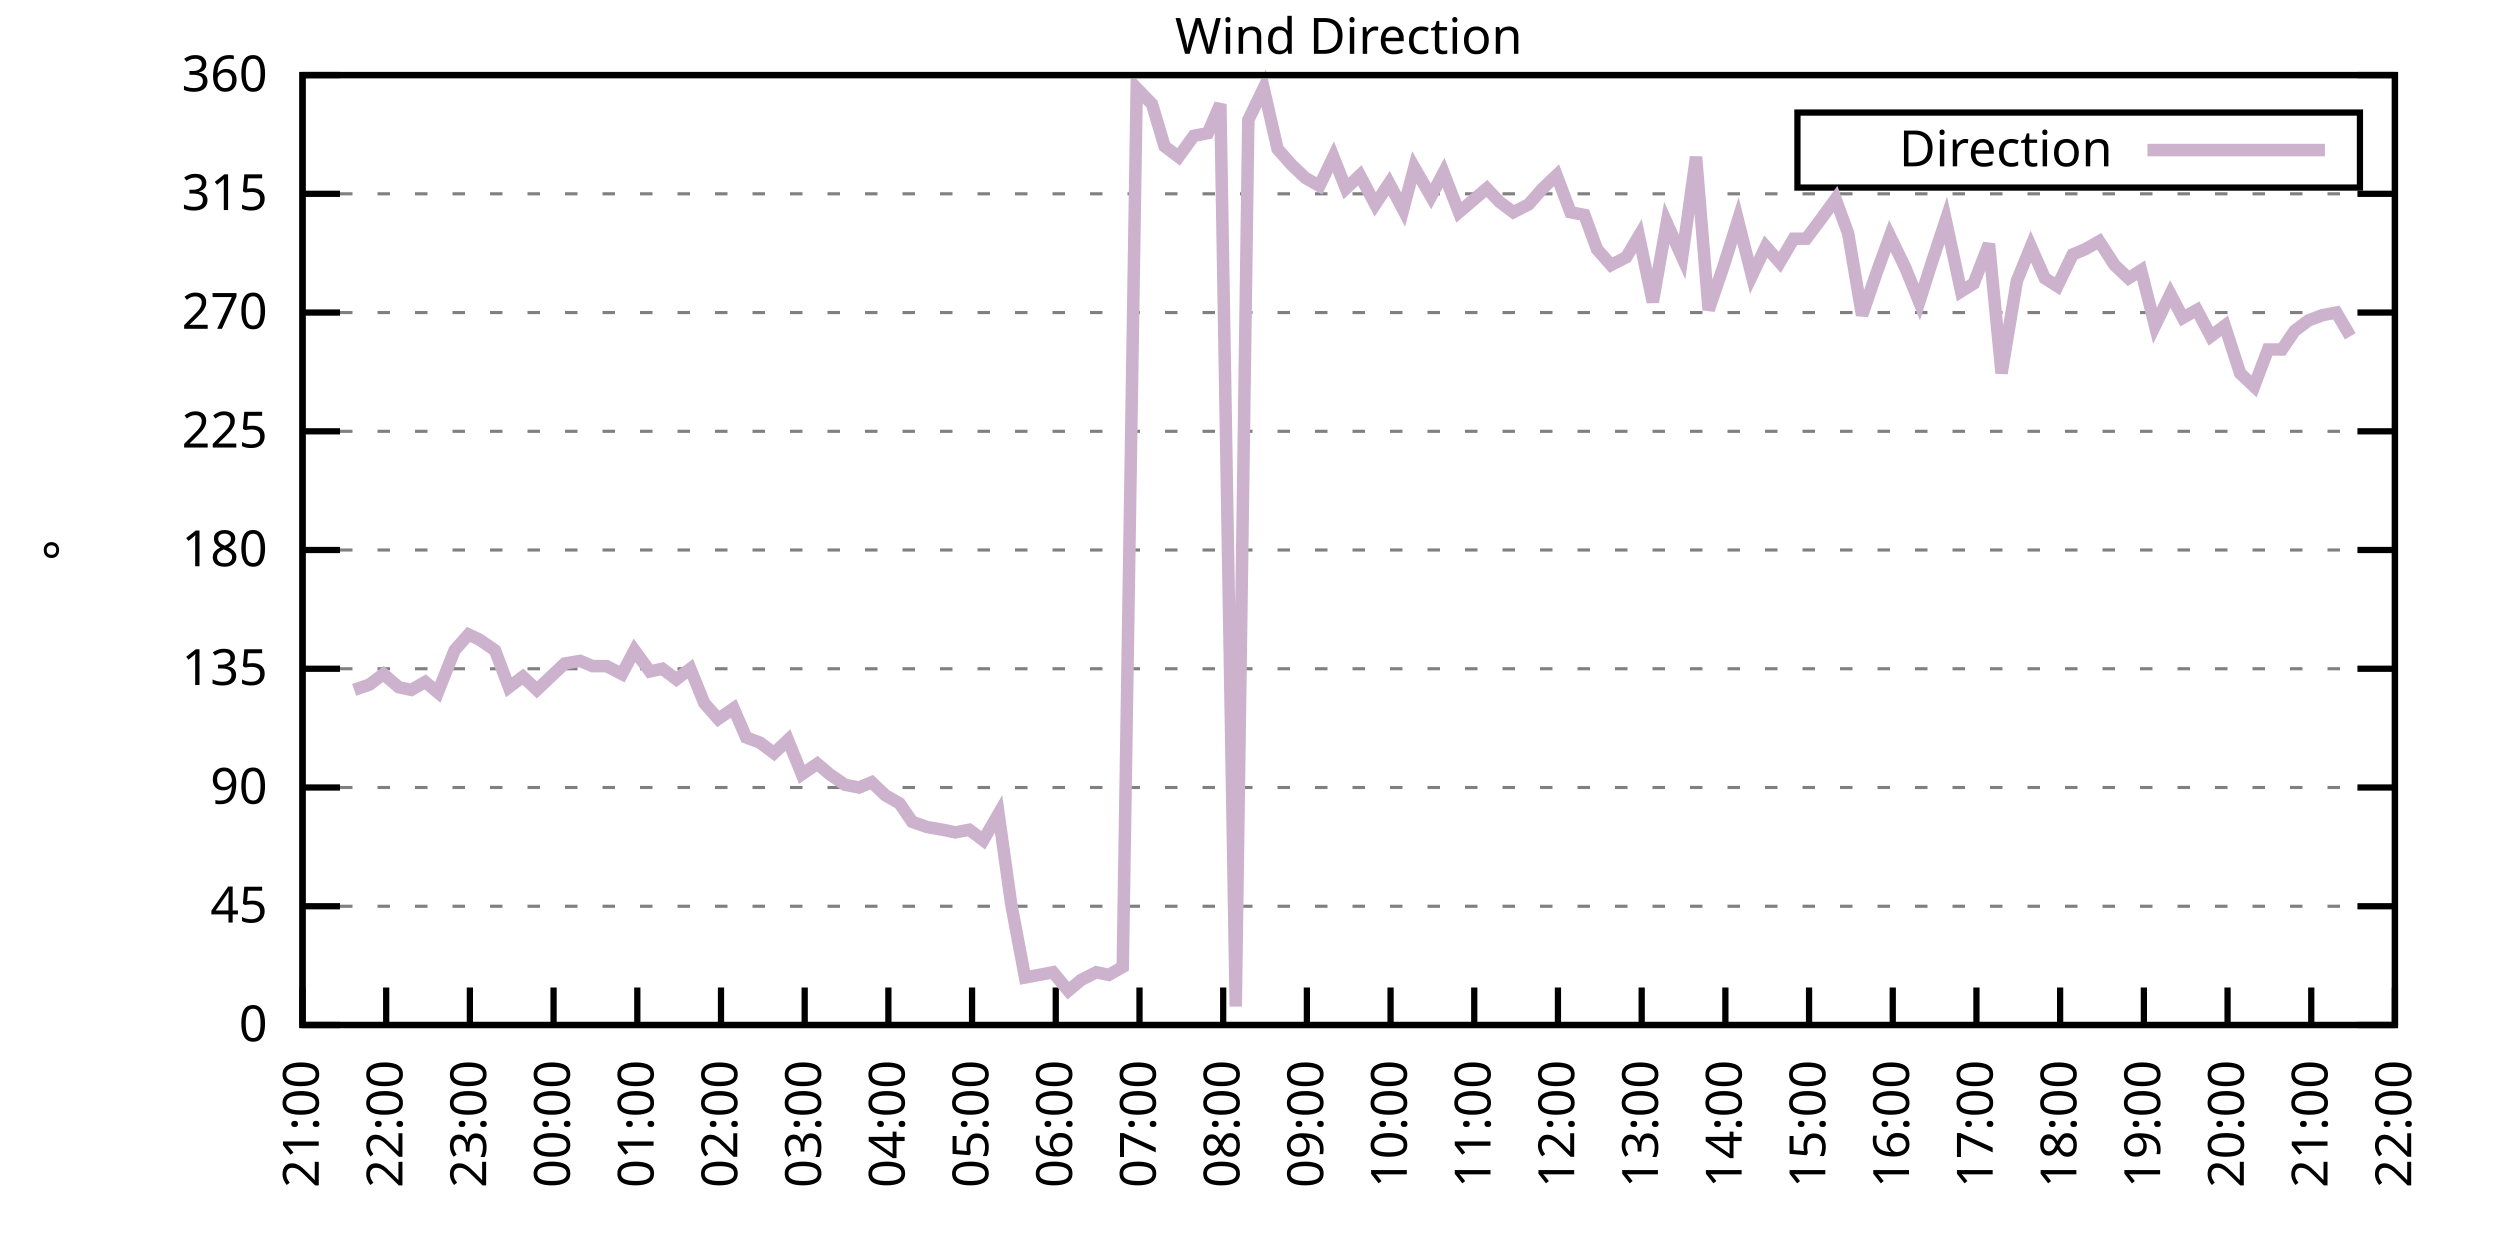
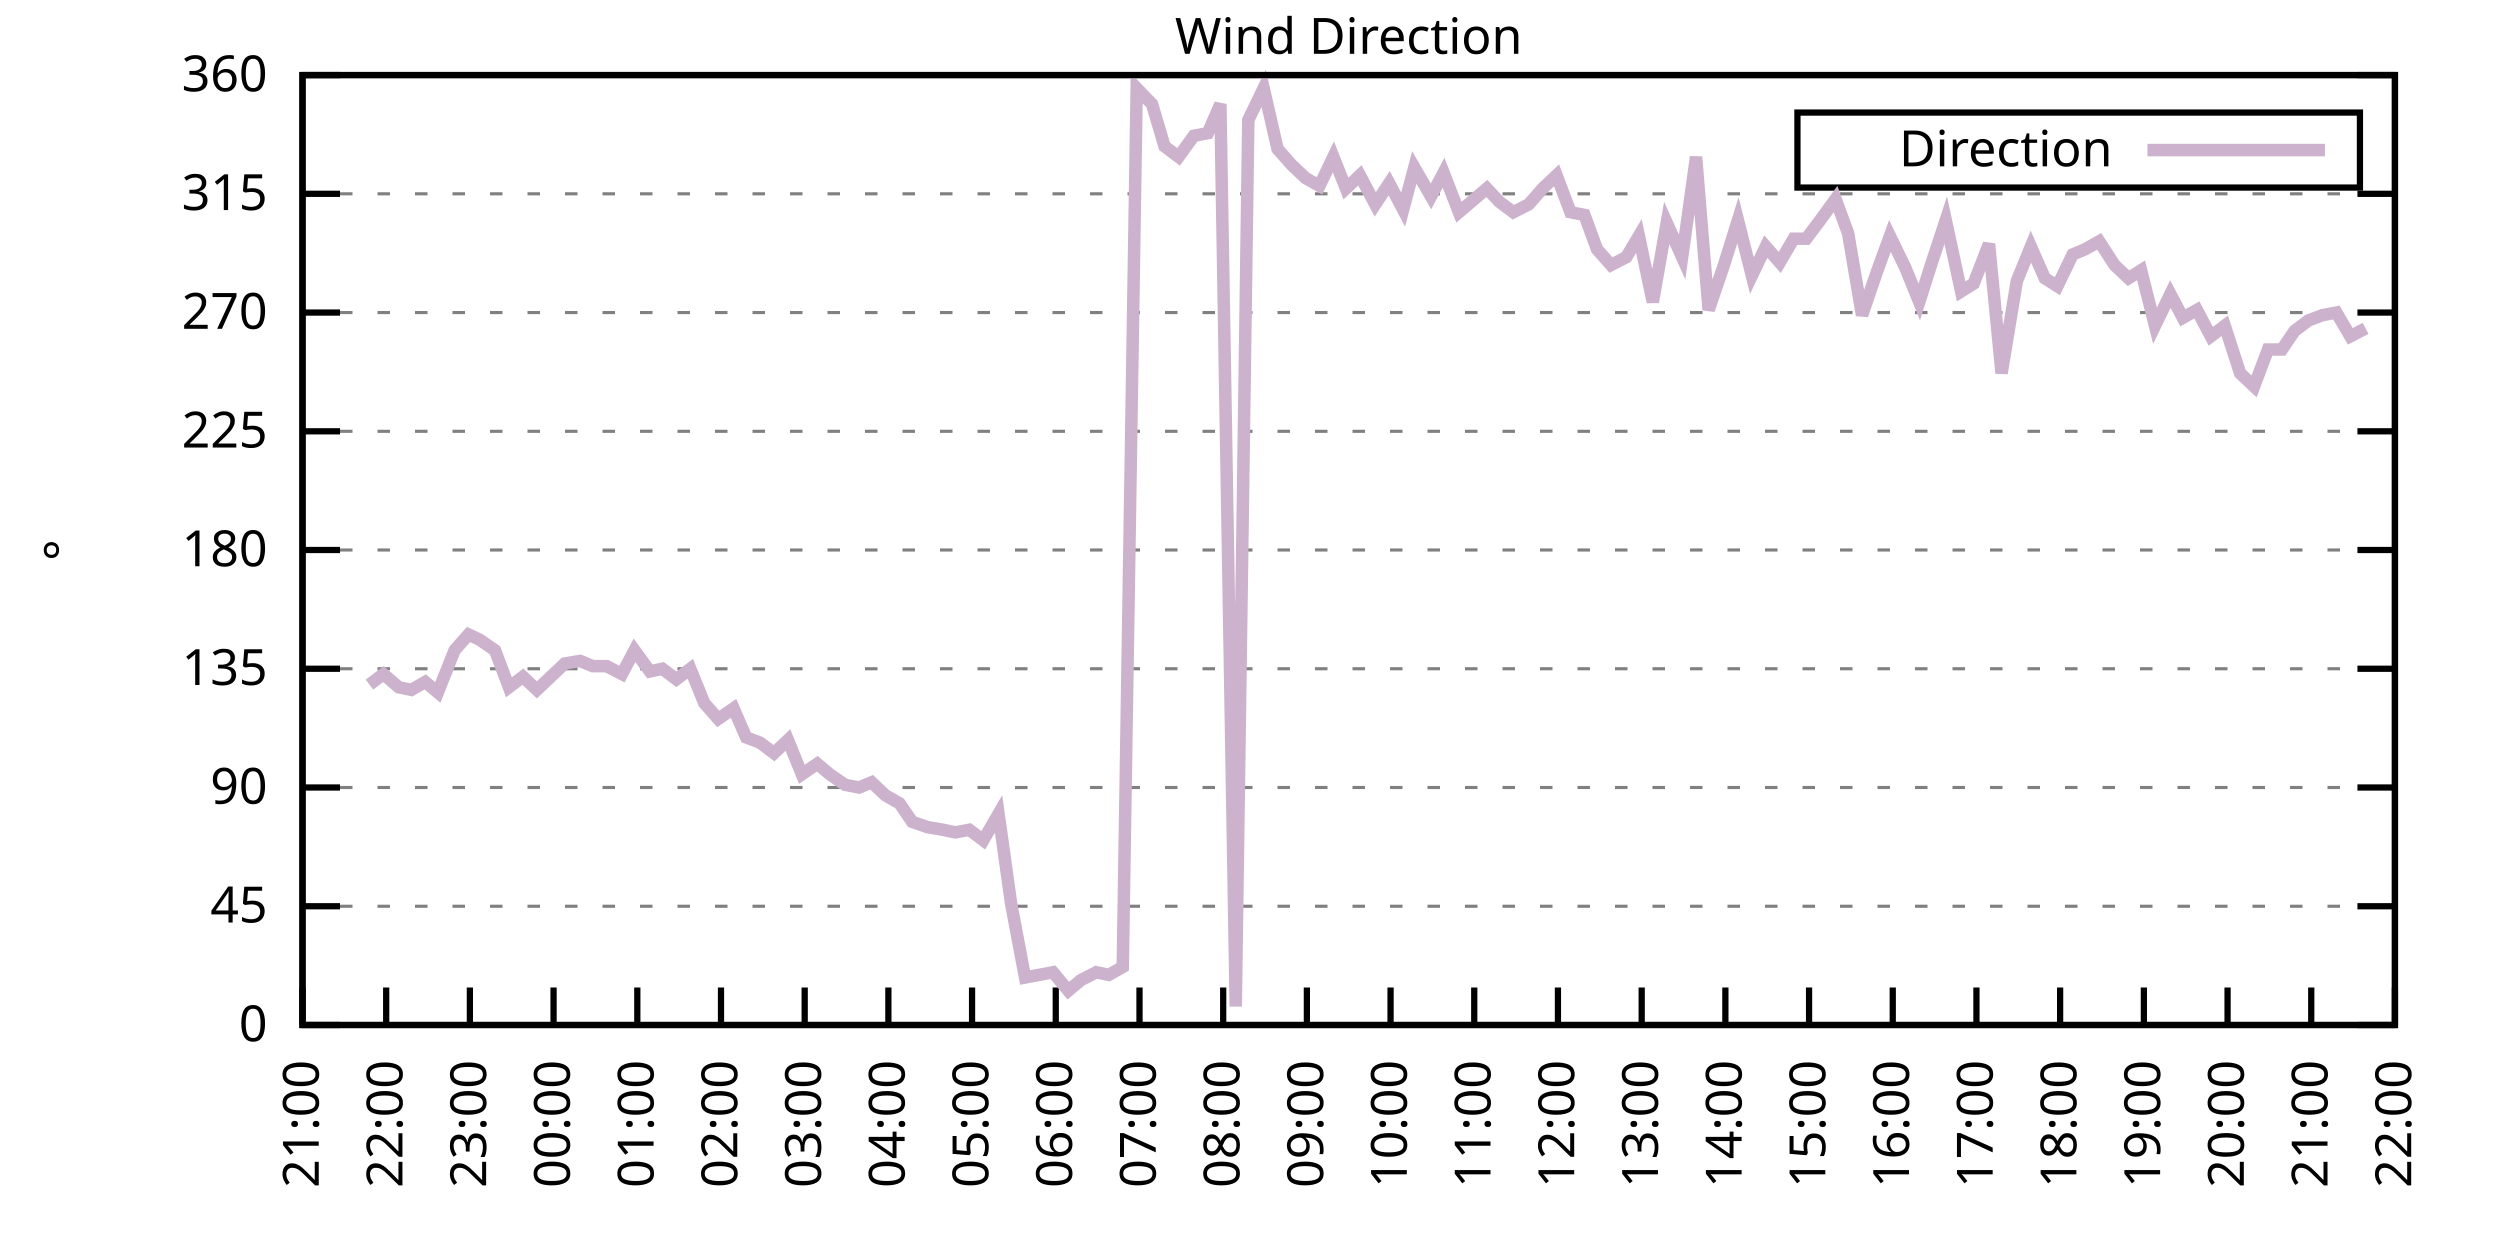
<svg xmlns="http://www.w3.org/2000/svg" xmlns:xlink="http://www.w3.org/1999/xlink" width="400" height="200" viewBox="0 0 400 200">
  <g id="gnuplot_canvas">
    <rect x="0" y="0" width="400" height="200" fill="none" />
    <defs>
      <circle id="gpDot" r="0.5" stroke-width="0.5" stroke="currentColor" />
      <path id="gpPt0" stroke-width="0.333" stroke="currentColor" d="M-1,0 h2 M0,-1 v2" />
      <path id="gpPt1" stroke-width="0.333" stroke="currentColor" d="M-1,-1 L1,1 M1,-1 L-1,1" />
      <path id="gpPt2" stroke-width="0.333" stroke="currentColor" d="M-1,0 L1,0 M0,-1 L0,1 M-1,-1 L1,1 M-1,1 L1,-1" />
      <rect id="gpPt3" stroke-width="0.333" stroke="currentColor" x="-1" y="-1" width="2" height="2" />
      <rect id="gpPt4" stroke-width="0.333" stroke="currentColor" fill="currentColor" x="-1" y="-1" width="2" height="2" />
      <circle id="gpPt5" stroke-width="0.333" stroke="currentColor" cx="0" cy="0" r="1" />
      <use xlink:href="#gpPt5" id="gpPt6" fill="currentColor" stroke="none" />
      <path id="gpPt7" stroke-width="0.333" stroke="currentColor" d="M0,-1.33 L-1.33,0.67 L1.33,0.67 z" />
      <use xlink:href="#gpPt7" id="gpPt8" fill="currentColor" stroke="none" />
      <use xlink:href="#gpPt7" id="gpPt9" stroke="currentColor" transform="rotate(180)" />
      <use xlink:href="#gpPt9" id="gpPt10" fill="currentColor" stroke="none" />
      <use xlink:href="#gpPt3" id="gpPt11" stroke="currentColor" transform="rotate(45)" />
      <use xlink:href="#gpPt11" id="gpPt12" fill="currentColor" stroke="none" />
      <path id="gpPt13" stroke-width="0.333" stroke="currentColor" d="M0,1.330 L1.265,0.411 L0.782,-1.067 L-0.782,-1.076 L-1.265,0.411 z" />
      <use xlink:href="#gpPt13" id="gpPt14" fill="currentColor" stroke="none" />
      <filter id="textbox" filterUnits="objectBoundingBox" x="0" y="0" height="1" width="1">
        <feFlood flood-color="white" flood-opacity="1" result="bgnd" />
        <feComposite in="SourceGraphic" in2="bgnd" operator="atop" />
      </filter>
      <filter id="greybox" filterUnits="objectBoundingBox" x="0" y="0" height="1" width="1">
        <feFlood flood-color="lightgrey" flood-opacity="1" result="grey" />
        <feComposite in="SourceGraphic" in2="grey" operator="atop" />
      </filter>
    </defs>
    <g fill="none" color="white" stroke="currentColor" stroke-width="1.00" stroke-linecap="butt" stroke-linejoin="miter">
</g>
    <g fill="none" color="black" stroke="currentColor" stroke-width="1.00" stroke-linecap="butt" stroke-linejoin="miter">
      <g stroke="none" shape-rendering="crispEdges">
        <polygon fill="rgb(255, 255, 255)" points="48.40,164.00 383.18,164.00 383.18,12.02 48.40,12.02 " />
      </g>
    </g>
    <g fill="none" color="black" stroke="currentColor" stroke-width="1.00" stroke-linecap="butt" stroke-linejoin="miter">
</g>
    <g fill="none" color="black" stroke="black" stroke-width="0.50" stroke-linecap="butt" stroke-linejoin="miter">
</g>
    <g fill="none" color="gray" stroke="currentColor" stroke-width="0.50" stroke-linecap="butt" stroke-linejoin="miter">
      <path stroke="gray" stroke-dasharray="2,4" class="gridline" d="M48.40,164.00 L383.19,164.00  " />
    </g>
    <g fill="none" color="gray" stroke="gray" stroke-width="1.00" stroke-linecap="butt" stroke-linejoin="miter">
</g>
    <g fill="none" color="black" stroke="currentColor" stroke-width="1.00" stroke-linecap="butt" stroke-linejoin="miter">
      <path stroke="black" d="M48.40,164.00 L54.40,164.00 M383.19,164.00 L377.19,164.00  " />
      <g transform="translate(42.80,166.60)" stroke="none" fill="black" font-family="Sans" font-size="8.00" text-anchor="end">
        <text>
          <tspan font-family="Sans"> 0</tspan>
        </text>
      </g>
    </g>
    <g fill="none" color="black" stroke="currentColor" stroke-width="1.00" stroke-linecap="butt" stroke-linejoin="miter">
</g>
    <g fill="none" color="black" stroke="black" stroke-width="0.50" stroke-linecap="butt" stroke-linejoin="miter">
</g>
    <g fill="none" color="gray" stroke="currentColor" stroke-width="0.50" stroke-linecap="butt" stroke-linejoin="miter">
      <path stroke="gray" stroke-dasharray="2,4" class="gridline" d="M48.40,145.00 L383.19,145.00  " />
    </g>
    <g fill="none" color="gray" stroke="gray" stroke-width="1.00" stroke-linecap="butt" stroke-linejoin="miter">
</g>
    <g fill="none" color="black" stroke="currentColor" stroke-width="1.00" stroke-linecap="butt" stroke-linejoin="miter">
      <path stroke="black" d="M48.40,145.00 L54.40,145.00 M383.19,145.00 L377.19,145.00  " />
      <g transform="translate(42.80,147.60)" stroke="none" fill="black" font-family="Sans" font-size="8.00" text-anchor="end">
        <text>
          <tspan font-family="Sans"> 45</tspan>
        </text>
      </g>
    </g>
    <g fill="none" color="black" stroke="currentColor" stroke-width="1.00" stroke-linecap="butt" stroke-linejoin="miter">
</g>
    <g fill="none" color="black" stroke="black" stroke-width="0.50" stroke-linecap="butt" stroke-linejoin="miter">
</g>
    <g fill="none" color="gray" stroke="currentColor" stroke-width="0.50" stroke-linecap="butt" stroke-linejoin="miter">
      <path stroke="gray" stroke-dasharray="2,4" class="gridline" d="M48.40,126.00 L383.19,126.00  " />
    </g>
    <g fill="none" color="gray" stroke="gray" stroke-width="1.00" stroke-linecap="butt" stroke-linejoin="miter">
</g>
    <g fill="none" color="black" stroke="currentColor" stroke-width="1.00" stroke-linecap="butt" stroke-linejoin="miter">
      <path stroke="black" d="M48.40,126.00 L54.40,126.00 M383.19,126.00 L377.19,126.00  " />
      <g transform="translate(42.80,128.60)" stroke="none" fill="black" font-family="Sans" font-size="8.00" text-anchor="end">
        <text>
          <tspan font-family="Sans"> 90</tspan>
        </text>
      </g>
    </g>
    <g fill="none" color="black" stroke="currentColor" stroke-width="1.00" stroke-linecap="butt" stroke-linejoin="miter">
</g>
    <g fill="none" color="black" stroke="black" stroke-width="0.50" stroke-linecap="butt" stroke-linejoin="miter">
</g>
    <g fill="none" color="gray" stroke="currentColor" stroke-width="0.50" stroke-linecap="butt" stroke-linejoin="miter">
      <path stroke="gray" stroke-dasharray="2,4" class="gridline" d="M48.40,107.00 L383.19,107.00  " />
    </g>
    <g fill="none" color="gray" stroke="gray" stroke-width="1.00" stroke-linecap="butt" stroke-linejoin="miter">
</g>
    <g fill="none" color="black" stroke="currentColor" stroke-width="1.00" stroke-linecap="butt" stroke-linejoin="miter">
      <path stroke="black" d="M48.40,107.00 L54.40,107.00 M383.19,107.00 L377.19,107.00  " />
      <g transform="translate(42.80,109.60)" stroke="none" fill="black" font-family="Sans" font-size="8.00" text-anchor="end">
        <text>
          <tspan font-family="Sans"> 135</tspan>
        </text>
      </g>
    </g>
    <g fill="none" color="black" stroke="currentColor" stroke-width="1.00" stroke-linecap="butt" stroke-linejoin="miter">
</g>
    <g fill="none" color="black" stroke="black" stroke-width="0.50" stroke-linecap="butt" stroke-linejoin="miter">
</g>
    <g fill="none" color="gray" stroke="currentColor" stroke-width="0.50" stroke-linecap="butt" stroke-linejoin="miter">
      <path stroke="gray" stroke-dasharray="2,4" class="gridline" d="M48.40,88.00 L383.19,88.00  " />
    </g>
    <g fill="none" color="gray" stroke="gray" stroke-width="1.00" stroke-linecap="butt" stroke-linejoin="miter">
</g>
    <g fill="none" color="black" stroke="currentColor" stroke-width="1.00" stroke-linecap="butt" stroke-linejoin="miter">
      <path stroke="black" d="M48.40,88.00 L54.40,88.00 M383.19,88.00 L377.19,88.00  " />
      <g transform="translate(42.80,90.60)" stroke="none" fill="black" font-family="Sans" font-size="8.00" text-anchor="end">
        <text>
          <tspan font-family="Sans"> 180</tspan>
        </text>
      </g>
    </g>
    <g fill="none" color="black" stroke="currentColor" stroke-width="1.00" stroke-linecap="butt" stroke-linejoin="miter">
</g>
    <g fill="none" color="black" stroke="black" stroke-width="0.50" stroke-linecap="butt" stroke-linejoin="miter">
</g>
    <g fill="none" color="gray" stroke="currentColor" stroke-width="0.50" stroke-linecap="butt" stroke-linejoin="miter">
      <path stroke="gray" stroke-dasharray="2,4" class="gridline" d="M48.40,69.01 L383.19,69.01  " />
    </g>
    <g fill="none" color="gray" stroke="gray" stroke-width="1.00" stroke-linecap="butt" stroke-linejoin="miter">
</g>
    <g fill="none" color="black" stroke="currentColor" stroke-width="1.00" stroke-linecap="butt" stroke-linejoin="miter">
      <path stroke="black" d="M48.40,69.01 L54.40,69.01 M383.19,69.01 L377.19,69.01  " />
      <g transform="translate(42.80,71.61)" stroke="none" fill="black" font-family="Sans" font-size="8.00" text-anchor="end">
        <text>
          <tspan font-family="Sans"> 225</tspan>
        </text>
      </g>
    </g>
    <g fill="none" color="black" stroke="currentColor" stroke-width="1.00" stroke-linecap="butt" stroke-linejoin="miter">
</g>
    <g fill="none" color="black" stroke="black" stroke-width="0.50" stroke-linecap="butt" stroke-linejoin="miter">
</g>
    <g fill="none" color="gray" stroke="currentColor" stroke-width="0.50" stroke-linecap="butt" stroke-linejoin="miter">
      <path stroke="gray" stroke-dasharray="2,4" class="gridline" d="M48.40,50.01 L383.19,50.01  " />
    </g>
    <g fill="none" color="gray" stroke="gray" stroke-width="1.00" stroke-linecap="butt" stroke-linejoin="miter">
</g>
    <g fill="none" color="black" stroke="currentColor" stroke-width="1.00" stroke-linecap="butt" stroke-linejoin="miter">
      <path stroke="black" d="M48.40,50.01 L54.40,50.01 M383.19,50.01 L377.19,50.01  " />
      <g transform="translate(42.80,52.61)" stroke="none" fill="black" font-family="Sans" font-size="8.00" text-anchor="end">
        <text>
          <tspan font-family="Sans"> 270</tspan>
        </text>
      </g>
    </g>
    <g fill="none" color="black" stroke="currentColor" stroke-width="1.00" stroke-linecap="butt" stroke-linejoin="miter">
</g>
    <g fill="none" color="black" stroke="black" stroke-width="0.50" stroke-linecap="butt" stroke-linejoin="miter">
</g>
    <g fill="none" color="gray" stroke="currentColor" stroke-width="0.50" stroke-linecap="butt" stroke-linejoin="miter">
      <path stroke="gray" stroke-dasharray="2,4" class="gridline" d="M48.40,31.01 L383.19,31.01  " />
    </g>
    <g fill="none" color="gray" stroke="gray" stroke-width="1.00" stroke-linecap="butt" stroke-linejoin="miter">
</g>
    <g fill="none" color="black" stroke="currentColor" stroke-width="1.00" stroke-linecap="butt" stroke-linejoin="miter">
      <path stroke="black" d="M48.40,31.01 L54.40,31.01 M383.19,31.01 L377.19,31.01  " />
      <g transform="translate(42.80,33.61)" stroke="none" fill="black" font-family="Sans" font-size="8.00" text-anchor="end">
        <text>
          <tspan font-family="Sans"> 315</tspan>
        </text>
      </g>
    </g>
    <g fill="none" color="black" stroke="currentColor" stroke-width="1.00" stroke-linecap="butt" stroke-linejoin="miter">
</g>
    <g fill="none" color="black" stroke="black" stroke-width="0.50" stroke-linecap="butt" stroke-linejoin="miter">
</g>
    <g fill="none" color="gray" stroke="currentColor" stroke-width="0.50" stroke-linecap="butt" stroke-linejoin="miter">
      <path stroke="gray" stroke-dasharray="2,4" class="gridline" d="M48.40,12.01 L383.19,12.01  " />
    </g>
    <g fill="none" color="gray" stroke="gray" stroke-width="1.00" stroke-linecap="butt" stroke-linejoin="miter">
</g>
    <g fill="none" color="black" stroke="currentColor" stroke-width="1.00" stroke-linecap="butt" stroke-linejoin="miter">
      <path stroke="black" d="M48.40,12.01 L54.40,12.01 M383.19,12.01 L377.19,12.01  " />
      <g transform="translate(42.80,14.61)" stroke="none" fill="black" font-family="Sans" font-size="8.00" text-anchor="end">
        <text>
          <tspan font-family="Sans"> 360</tspan>
        </text>
      </g>
    </g>
    <g fill="none" color="black" stroke="currentColor" stroke-width="1.00" stroke-linecap="butt" stroke-linejoin="miter">
      <path stroke="black" d="M48.40,164.00 L48.40,158.00  " />
      <g transform="translate(51.00,169.60) rotate(270.00)" stroke="none" fill="black" font-family="Sans" font-size="8.00" text-anchor="end">
        <text>
          <tspan font-family="Sans">21:00</tspan>
        </text>
      </g>
    </g>
    <g fill="none" color="black" stroke="currentColor" stroke-width="1.00" stroke-linecap="butt" stroke-linejoin="miter">
      <path stroke="black" d="M61.79,164.00 L61.79,158.00  " />
      <g transform="translate(64.39,169.60) rotate(270.00)" stroke="none" fill="black" font-family="Sans" font-size="8.00" text-anchor="end">
        <text>
          <tspan font-family="Sans">22:00</tspan>
        </text>
      </g>
    </g>
    <g fill="none" color="black" stroke="currentColor" stroke-width="1.00" stroke-linecap="butt" stroke-linejoin="miter">
      <path stroke="black" d="M75.18,164.00 L75.18,158.00  " />
      <g transform="translate(77.78,169.60) rotate(270.00)" stroke="none" fill="black" font-family="Sans" font-size="8.00" text-anchor="end">
        <text>
          <tspan font-family="Sans">23:00</tspan>
        </text>
      </g>
    </g>
    <g fill="none" color="black" stroke="currentColor" stroke-width="1.00" stroke-linecap="butt" stroke-linejoin="miter">
      <path stroke="black" d="M88.57,164.00 L88.57,158.00  " />
      <g transform="translate(91.17,169.60) rotate(270.00)" stroke="none" fill="black" font-family="Sans" font-size="8.00" text-anchor="end">
        <text>
          <tspan font-family="Sans">00:00</tspan>
        </text>
      </g>
    </g>
    <g fill="none" color="black" stroke="currentColor" stroke-width="1.00" stroke-linecap="butt" stroke-linejoin="miter">
      <path stroke="black" d="M101.97,164.00 L101.97,158.00  " />
      <g transform="translate(104.57,169.60) rotate(270.00)" stroke="none" fill="black" font-family="Sans" font-size="8.00" text-anchor="end">
        <text>
          <tspan font-family="Sans">01:00</tspan>
        </text>
      </g>
    </g>
    <g fill="none" color="black" stroke="currentColor" stroke-width="1.00" stroke-linecap="butt" stroke-linejoin="miter">
      <path stroke="black" d="M115.36,164.00 L115.36,158.00  " />
      <g transform="translate(117.96,169.60) rotate(270.00)" stroke="none" fill="black" font-family="Sans" font-size="8.00" text-anchor="end">
        <text>
          <tspan font-family="Sans">02:00</tspan>
        </text>
      </g>
    </g>
    <g fill="none" color="black" stroke="currentColor" stroke-width="1.00" stroke-linecap="butt" stroke-linejoin="miter">
      <path stroke="black" d="M128.75,164.00 L128.75,158.00  " />
      <g transform="translate(131.35,169.60) rotate(270.00)" stroke="none" fill="black" font-family="Sans" font-size="8.00" text-anchor="end">
        <text>
          <tspan font-family="Sans">03:00</tspan>
        </text>
      </g>
    </g>
    <g fill="none" color="black" stroke="currentColor" stroke-width="1.00" stroke-linecap="butt" stroke-linejoin="miter">
      <path stroke="black" d="M142.14,164.00 L142.14,158.00  " />
      <g transform="translate(144.74,169.60) rotate(270.00)" stroke="none" fill="black" font-family="Sans" font-size="8.00" text-anchor="end">
        <text>
          <tspan font-family="Sans">04:00</tspan>
        </text>
      </g>
    </g>
    <g fill="none" color="black" stroke="currentColor" stroke-width="1.00" stroke-linecap="butt" stroke-linejoin="miter">
      <path stroke="black" d="M155.53,164.00 L155.53,158.00  " />
      <g transform="translate(158.13,169.60) rotate(270.00)" stroke="none" fill="black" font-family="Sans" font-size="8.00" text-anchor="end">
        <text>
          <tspan font-family="Sans">05:00</tspan>
        </text>
      </g>
    </g>
    <g fill="none" color="black" stroke="currentColor" stroke-width="1.00" stroke-linecap="butt" stroke-linejoin="miter">
      <path stroke="black" d="M168.92,164.00 L168.92,158.00  " />
      <g transform="translate(171.52,169.60) rotate(270.00)" stroke="none" fill="black" font-family="Sans" font-size="8.00" text-anchor="end">
        <text>
          <tspan font-family="Sans">06:00</tspan>
        </text>
      </g>
    </g>
    <g fill="none" color="black" stroke="currentColor" stroke-width="1.00" stroke-linecap="butt" stroke-linejoin="miter">
      <path stroke="black" d="M182.32,164.00 L182.32,158.00  " />
      <g transform="translate(184.92,169.60) rotate(270.00)" stroke="none" fill="black" font-family="Sans" font-size="8.00" text-anchor="end">
        <text>
          <tspan font-family="Sans">07:00</tspan>
        </text>
      </g>
    </g>
    <g fill="none" color="black" stroke="currentColor" stroke-width="1.00" stroke-linecap="butt" stroke-linejoin="miter">
      <path stroke="black" d="M195.71,164.00 L195.71,158.00  " />
      <g transform="translate(198.31,169.60) rotate(270.00)" stroke="none" fill="black" font-family="Sans" font-size="8.00" text-anchor="end">
        <text>
          <tspan font-family="Sans">08:00</tspan>
        </text>
      </g>
    </g>
    <g fill="none" color="black" stroke="currentColor" stroke-width="1.00" stroke-linecap="butt" stroke-linejoin="miter">
      <path stroke="black" d="M209.10,164.00 L209.10,158.00  " />
      <g transform="translate(211.70,169.60) rotate(270.00)" stroke="none" fill="black" font-family="Sans" font-size="8.00" text-anchor="end">
        <text>
          <tspan font-family="Sans">09:00</tspan>
        </text>
      </g>
    </g>
    <g fill="none" color="black" stroke="currentColor" stroke-width="1.00" stroke-linecap="butt" stroke-linejoin="miter">
      <path stroke="black" d="M222.49,164.00 L222.49,158.00  " />
      <g transform="translate(225.09,169.60) rotate(270.00)" stroke="none" fill="black" font-family="Sans" font-size="8.00" text-anchor="end">
        <text>
          <tspan font-family="Sans">10:00</tspan>
        </text>
      </g>
    </g>
    <g fill="none" color="black" stroke="currentColor" stroke-width="1.00" stroke-linecap="butt" stroke-linejoin="miter">
      <path stroke="black" d="M235.88,164.00 L235.88,158.00  " />
      <g transform="translate(238.48,169.60) rotate(270.00)" stroke="none" fill="black" font-family="Sans" font-size="8.00" text-anchor="end">
        <text>
          <tspan font-family="Sans">11:00</tspan>
        </text>
      </g>
    </g>
    <g fill="none" color="black" stroke="currentColor" stroke-width="1.00" stroke-linecap="butt" stroke-linejoin="miter">
      <path stroke="black" d="M249.27,164.00 L249.27,158.00  " />
      <g transform="translate(251.87,169.60) rotate(270.00)" stroke="none" fill="black" font-family="Sans" font-size="8.00" text-anchor="end">
        <text>
          <tspan font-family="Sans">12:00</tspan>
        </text>
      </g>
    </g>
    <g fill="none" color="black" stroke="currentColor" stroke-width="1.00" stroke-linecap="butt" stroke-linejoin="miter">
      <path stroke="black" d="M262.67,164.00 L262.67,158.00  " />
      <g transform="translate(265.27,169.60) rotate(270.00)" stroke="none" fill="black" font-family="Sans" font-size="8.00" text-anchor="end">
        <text>
          <tspan font-family="Sans">13:00</tspan>
        </text>
      </g>
    </g>
    <g fill="none" color="black" stroke="currentColor" stroke-width="1.00" stroke-linecap="butt" stroke-linejoin="miter">
      <path stroke="black" d="M276.06,164.00 L276.06,158.00  " />
      <g transform="translate(278.66,169.60) rotate(270.00)" stroke="none" fill="black" font-family="Sans" font-size="8.00" text-anchor="end">
        <text>
          <tspan font-family="Sans">14:00</tspan>
        </text>
      </g>
    </g>
    <g fill="none" color="black" stroke="currentColor" stroke-width="1.00" stroke-linecap="butt" stroke-linejoin="miter">
      <path stroke="black" d="M289.45,164.00 L289.45,158.00  " />
      <g transform="translate(292.05,169.60) rotate(270.00)" stroke="none" fill="black" font-family="Sans" font-size="8.00" text-anchor="end">
        <text>
          <tspan font-family="Sans">15:00</tspan>
        </text>
      </g>
    </g>
    <g fill="none" color="black" stroke="currentColor" stroke-width="1.00" stroke-linecap="butt" stroke-linejoin="miter">
      <path stroke="black" d="M302.84,164.00 L302.84,158.00  " />
      <g transform="translate(305.44,169.60) rotate(270.00)" stroke="none" fill="black" font-family="Sans" font-size="8.00" text-anchor="end">
        <text>
          <tspan font-family="Sans">16:00</tspan>
        </text>
      </g>
    </g>
    <g fill="none" color="black" stroke="currentColor" stroke-width="1.00" stroke-linecap="butt" stroke-linejoin="miter">
      <path stroke="black" d="M316.23,164.00 L316.23,158.00  " />
      <g transform="translate(318.83,169.60) rotate(270.00)" stroke="none" fill="black" font-family="Sans" font-size="8.00" text-anchor="end">
        <text>
          <tspan font-family="Sans">17:00</tspan>
        </text>
      </g>
    </g>
    <g fill="none" color="black" stroke="currentColor" stroke-width="1.00" stroke-linecap="butt" stroke-linejoin="miter">
      <path stroke="black" d="M329.62,164.00 L329.62,158.00  " />
      <g transform="translate(332.22,169.60) rotate(270.00)" stroke="none" fill="black" font-family="Sans" font-size="8.00" text-anchor="end">
        <text>
          <tspan font-family="Sans">18:00</tspan>
        </text>
      </g>
    </g>
    <g fill="none" color="black" stroke="currentColor" stroke-width="1.00" stroke-linecap="butt" stroke-linejoin="miter">
      <path stroke="black" d="M343.02,164.00 L343.02,158.00  " />
      <g transform="translate(345.62,169.60) rotate(270.00)" stroke="none" fill="black" font-family="Sans" font-size="8.00" text-anchor="end">
        <text>
          <tspan font-family="Sans">19:00</tspan>
        </text>
      </g>
    </g>
    <g fill="none" color="black" stroke="currentColor" stroke-width="1.00" stroke-linecap="butt" stroke-linejoin="miter">
      <path stroke="black" d="M356.41,164.00 L356.41,158.00  " />
      <g transform="translate(359.01,169.60) rotate(270.00)" stroke="none" fill="black" font-family="Sans" font-size="8.00" text-anchor="end">
        <text>
          <tspan font-family="Sans">20:00</tspan>
        </text>
      </g>
    </g>
    <g fill="none" color="black" stroke="currentColor" stroke-width="1.00" stroke-linecap="butt" stroke-linejoin="miter">
      <path stroke="black" d="M369.80,164.00 L369.80,158.00  " />
      <g transform="translate(372.40,169.60) rotate(270.00)" stroke="none" fill="black" font-family="Sans" font-size="8.00" text-anchor="end">
        <text>
          <tspan font-family="Sans">21:00</tspan>
        </text>
      </g>
    </g>
    <g fill="none" color="black" stroke="currentColor" stroke-width="1.00" stroke-linecap="butt" stroke-linejoin="miter">
      <path stroke="black" d="M383.19,164.00 L383.19,158.00  " />
      <g transform="translate(385.79,169.60) rotate(270.00)" stroke="none" fill="black" font-family="Sans" font-size="8.00" text-anchor="end">
        <text>
          <tspan font-family="Sans">22:00</tspan>
        </text>
      </g>
    </g>
    <g fill="none" color="black" stroke="currentColor" stroke-width="1.00" stroke-linecap="butt" stroke-linejoin="miter">
</g>
    <g fill="none" color="black" stroke="currentColor" stroke-width="1.00" stroke-linecap="butt" stroke-linejoin="miter">
      <path stroke="black" d="M48.40,12.01 L48.40,164.00 L383.19,164.00 L383.19,12.01 L48.40,12.01 Z  " />
    </g>
    <g fill="none" color="black" stroke="currentColor" stroke-width="1.00" stroke-linecap="butt" stroke-linejoin="miter">
</g>
    <g fill="none" color="black" stroke="currentColor" stroke-width="1.00" stroke-linecap="butt" stroke-linejoin="miter">
      <path stroke="black" d="M287.59,30.01 L287.59,18.01 L377.59,18.01 L377.59,30.01 L287.59,30.01 Z  " />
    </g>
    <g id="Wind_direction_plot_1">
      <g fill="none" color="white" stroke="black" stroke-width="2.00" stroke-linecap="butt" stroke-linejoin="miter">
</g>
      <g fill="none" color="black" stroke="currentColor" stroke-width="2.00" stroke-linecap="butt" stroke-linejoin="miter">
        <g transform="translate(337.99,26.61)" stroke="none" fill="black" font-family="Sans" font-size="8.00" text-anchor="end">
          <text>
            <tspan font-family="Sans">Direction</tspan>
          </text>
        </g>
      </g>
      <g fill="none" color="black" stroke="currentColor" stroke-width="2.00" stroke-linecap="butt" stroke-linejoin="miter">
-         <path stroke="rgb(204, 178, 204)" d="M343.59,24.01 L371.99,24.01 M56.66,110.38 L59.11,109.54 L61.35,107.85 L63.80,109.96 L65.81,110.38 L68.04,109.11   L70.05,110.80 L72.73,104.05 L74.96,101.52 L76.75,102.36 L79.20,104.05 L81.43,109.96 L83.66,108.27 L85.90,110.38   L90.36,106.16 L92.82,105.74 L94.82,106.58 L97.06,106.58 L99.51,107.85 L101.52,104.05 L103.98,107.43 L105.98,107.00   L108.22,108.69 L110.45,107.00 L112.68,112.49 L114.91,115.03 L117.37,113.34 L119.38,117.98 L121.61,118.83 L123.84,120.51   L126.07,118.40 L128.30,123.89 L130.76,122.20 L132.77,123.89 L135.22,125.58 L137.45,126.00 L139.46,125.16 L141.69,127.27   L143.93,128.54 L145.94,131.49 L148.39,132.34 L150.85,132.76 L152.85,133.18 L155.09,132.76 L157.32,134.45 L159.77,130.22   L161.78,144.58 L164.01,156.40 L166.25,155.98 L168.48,155.56 L170.93,158.51 L172.94,156.82 L175.40,155.56 L177.41,155.98   L179.64,154.71 L181.87,14.12 L184.32,16.65 L186.33,23.41 L188.57,25.10 L191.02,21.72 L193.25,21.30 L195.26,16.65   L197.72,161.04 L199.73,19.19 L202.18,14.12 L204.41,23.83 L206.64,26.36 L208.88,28.48 L211.11,29.74 L213.34,25.10   L215.35,30.16 L217.58,28.05 L220.04,32.70 L222.27,29.32 L224.50,33.54 L226.29,26.79 L228.96,31.43 L230.97,27.63   L233.43,33.96 L237.89,30.16 L239.90,32.28 L242.13,33.96 L244.59,32.70 L246.82,30.16 L249.05,28.05 L251.28,33.96   L253.51,34.39 L255.52,39.87 L257.76,42.41 L260.21,41.14 L262.22,37.76 L264.45,48.32 L266.68,35.65 L269.14,41.14   L271.37,25.10 L273.38,49.59 L275.83,42.41 L278.07,35.23 L280.30,44.10 L282.53,39.45 L284.76,41.99 L286.99,38.19   L289.00,38.19 L291.23,35.23 L293.69,31.85 L295.70,37.34 L297.93,50.43 L300.39,43.25 L302.39,37.76 L304.85,42.83   L307.08,48.32 L309.09,41.99 L311.32,35.23 L313.78,46.63 L315.79,45.36 L318.24,39.03 L320.25,59.72 L322.70,44.94   L324.94,39.45 L327.17,44.52 L329.18,45.79 L331.63,40.72 L333.64,39.87 L335.87,38.61 L338.33,42.41 L340.56,44.52   L342.57,43.25 L344.80,52.12 L347.26,47.05 L349.26,50.85 L351.50,49.59 L353.73,53.81 L355.96,52.12 L358.42,59.72   L360.65,61.83 L362.88,55.92 L365.11,55.92 L367.12,52.96 L369.35,51.27 L371.58,50.43 L373.82,50.01 L376.05,53.81    " />
+         <path stroke="rgb(204, 178, 204)" d="M343.59,24.01 L371.99,24.01 M59.11,109.54 L61.35,107.85 L63.80,109.96 L65.81,110.38 L68.04,109.11 L70.05,110.80   L72.73,104.05 L74.96,101.52 L76.75,102.36 L79.20,104.05 L81.43,109.96 L83.66,108.27 L85.90,110.38 L90.36,106.16   L92.82,105.74 L94.82,106.58 L97.06,106.58 L99.51,107.85 L101.52,104.05 L103.98,107.43 L105.98,107.00 L108.22,108.69   L110.45,107.00 L112.68,112.49 L114.91,115.03 L117.37,113.34 L119.38,117.98 L121.61,118.83 L123.84,120.51 L126.07,118.40   L128.30,123.89 L130.76,122.20 L132.77,123.89 L135.22,125.58 L137.45,126.00 L139.46,125.16 L141.69,127.27 L143.93,128.54   L145.94,131.49 L148.39,132.34 L150.85,132.76 L152.85,133.18 L155.09,132.76 L157.32,134.45 L159.77,130.22 L161.78,144.58   L164.01,156.40 L166.25,155.98 L168.48,155.56 L170.93,158.51 L172.94,156.82 L175.40,155.56 L177.41,155.98 L179.64,154.71   L181.87,14.12 L184.32,16.65 L186.33,23.41 L188.57,25.10 L191.02,21.72 L193.25,21.30 L195.26,16.65 L197.72,161.04   L199.73,19.19 L202.18,14.12 L204.41,23.83 L206.64,26.36 L208.88,28.48 L211.11,29.74 L213.34,25.10 L215.35,30.16   L217.58,28.05 L220.04,32.70 L222.27,29.32 L224.50,33.54 L226.29,26.79 L228.96,31.43 L230.97,27.63 L233.43,33.96   L237.89,30.16 L239.90,32.28 L242.13,33.96 L244.59,32.70 L246.82,30.16 L249.05,28.05 L251.28,33.96 L253.51,34.39   L255.52,39.87 L257.76,42.41 L260.21,41.14 L262.22,37.76 L264.45,48.32 L266.68,35.65 L269.14,41.14 L271.37,25.10   L273.38,49.59 L275.83,42.41 L278.07,35.23 L280.30,44.10 L282.53,39.45 L284.76,41.99 L286.99,38.19 L289.00,38.19   L291.23,35.23 L293.69,31.85 L295.70,37.34 L297.93,50.43 L300.39,43.25 L302.39,37.76 L304.85,42.83 L307.08,48.32   L309.09,41.99 L311.32,35.23 L313.78,46.63 L315.79,45.36 L318.24,39.03 L320.25,59.72 L322.70,44.94 L324.94,39.45   L327.17,44.52 L329.18,45.79 L331.63,40.72 L333.64,39.87 L335.87,38.61 L338.33,42.41 L340.56,44.52 L342.57,43.25   L344.80,52.12 L347.26,47.05 L349.26,50.85 L351.50,49.59 L353.73,53.81 L355.96,52.12 L358.42,59.72 L360.65,61.83   L362.88,55.92 L365.11,55.92 L367.12,52.96 L369.35,51.27 L371.58,50.43 L373.82,50.01 L376.05,53.81 L378.50,52.54    " />
      </g>
    </g>
    <g fill="none" color="black" stroke="currentColor" stroke-width="2.00" stroke-linecap="butt" stroke-linejoin="miter">
</g>
    <g fill="none" color="black" stroke="black" stroke-width="1.00" stroke-linecap="butt" stroke-linejoin="miter">
</g>
    <g fill="none" color="black" stroke="currentColor" stroke-width="1.00" stroke-linecap="butt" stroke-linejoin="miter">
      <path stroke="black" d="M48.40,12.01 L48.40,164.00 L383.19,164.00 L383.19,12.01 L48.40,12.01 Z  " />
      <g transform="translate(12.80,88.01) rotate(270.00)" stroke="none" fill="black" font-family="Sans" font-size="8.00" text-anchor="middle">
        <text>
          <tspan font-family="Sans">°</tspan>
        </text>
      </g>
    </g>
    <g fill="none" color="black" stroke="currentColor" stroke-width="1.00" stroke-linecap="butt" stroke-linejoin="miter">
</g>
    <g fill="none" color="black" stroke="currentColor" stroke-width="1.00" stroke-linecap="butt" stroke-linejoin="miter">
      <g transform="translate(215.79,8.61)" stroke="none" fill="black" font-family="Sans" font-size="8.00" text-anchor="middle">
        <text>
          <tspan font-family="Sans">Wind Direction</tspan>
        </text>
      </g>
    </g>
    <g fill="none" color="black" stroke="currentColor" stroke-width="1.00" stroke-linecap="butt" stroke-linejoin="miter">
</g>
  </g>
</svg>
